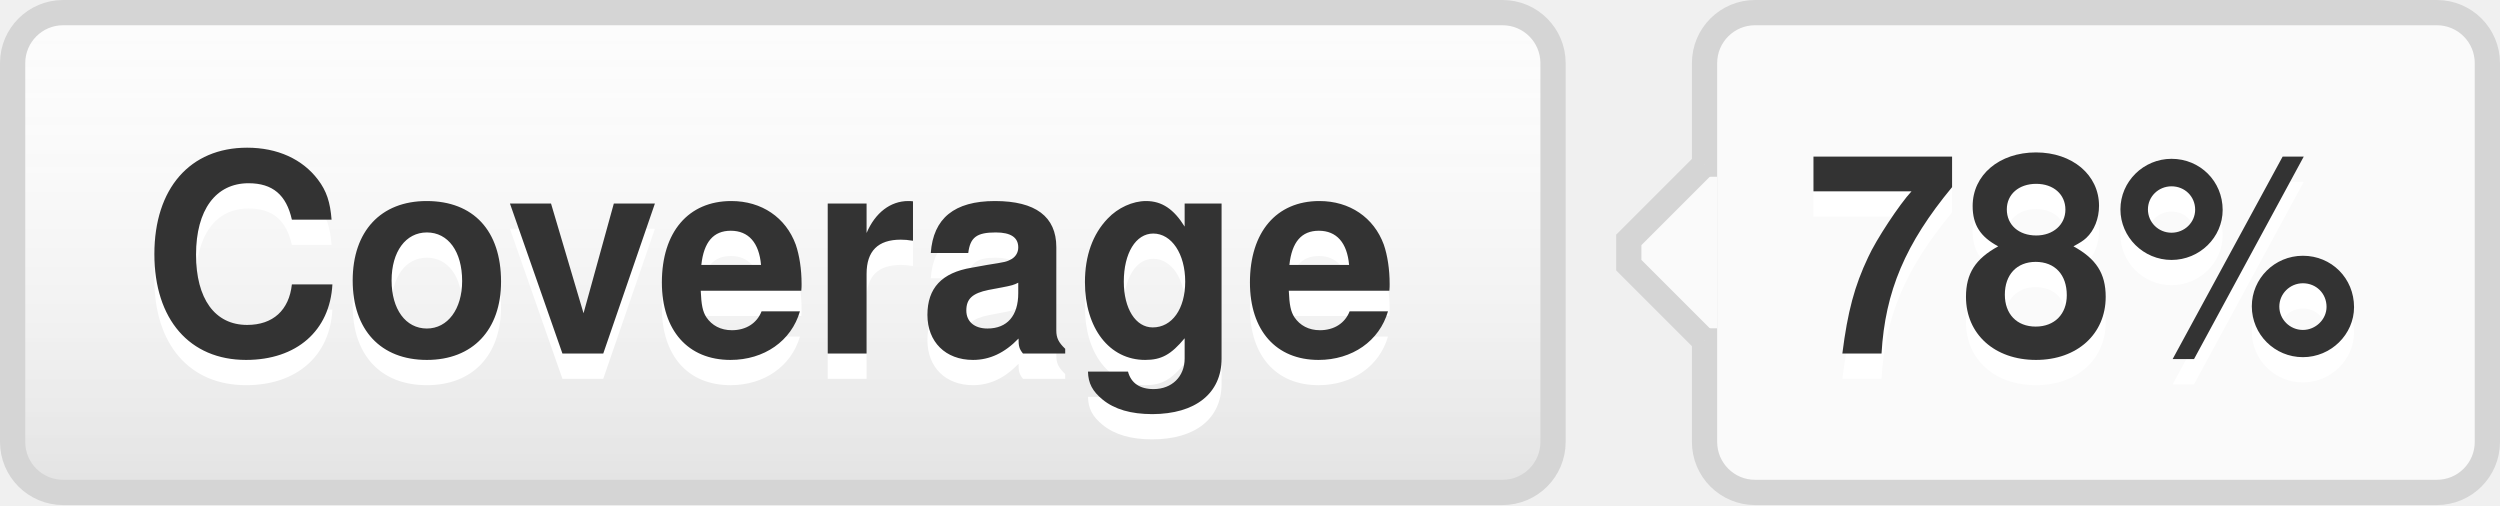
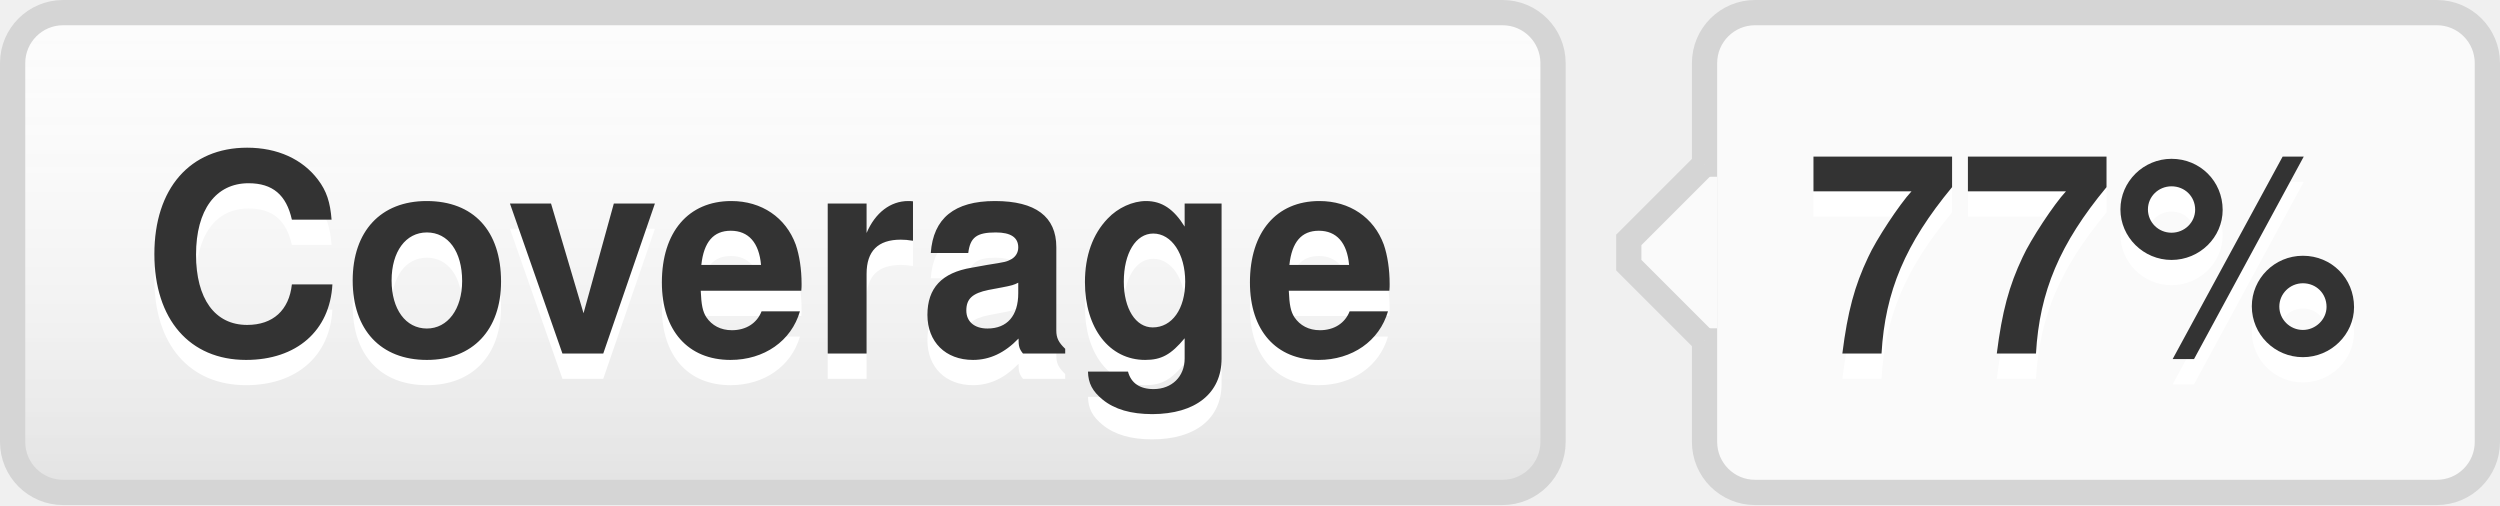
- <svg xmlns="http://www.w3.org/2000/svg" width="99" height="20" role="img" aria-label="Coverage: 78%">
+ <svg xmlns="http://www.w3.org/2000/svg" width="99" height="20" role="img" aria-label="Coverage: 77%">
  <style>a:hover #llink{fill:url(#b);stroke:#ccc}a:hover #rlink{fill:#4183c4}</style>
  <linearGradient id="a" x2="0" y2="100%">
    <stop offset="0" stop-color="#fcfcfc" stop-opacity="0" />
    <stop offset="1" stop-opacity=".1" />
  </linearGradient>
  <linearGradient id="b" x2="0" y2="100%">
    <stop offset="0" stop-color="#ccc" stop-opacity=".1" />
    <stop offset="1" stop-opacity=".1" />
  </linearGradient>
  <g stroke="#d5d5d5">
    <rect stroke="none" fill="#fcfcfc" x="0.5" y="0.5" width="61" height="19" rx="2" />
    <rect x="67.5" y="0.5" width="31" height="19" rx="2" fill="#fafafa" />
    <rect x="67" y="7.5" width="0.5" height="5" stroke="#fafafa" />
    <path d="M67.5 6.5 l-3 3v1 l3 3" stroke="d5d5d5" fill="#fafafa" />
  </g>
  <g aria-hidden="true" fill="#333" text-anchor="middle" font-family="Helvetica Neue,Helvetica,Arial,sans-serif" text-rendering="geometricPrecision" font-weight="700" font-size="110px" line-height="14px">
    <rect id="llink" stroke="#d5d5d5" fill="url(#a)" x=".5" y=".5" width="61" height="19" rx="2" />
    <text aria-hidden="true" x="305" y="150" fill="#fff" transform="scale(.1)" textLength="510">Coverage</text>
    <text x="305" y="140" transform="scale(.1)" textLength="510">Coverage</text>
-     <text aria-hidden="true" x="825" y="150" fill="#fff" transform="scale(.1)" textLength="230">78%</text>
-     <text id="rlink" x="825" y="140" transform="scale(.1)" textLength="230">78%</text>
+     <text aria-hidden="true" x="825" y="150" fill="#fff" transform="scale(.1)" textLength="230">77%</text>
+     <text id="rlink" x="825" y="140" transform="scale(.1)" textLength="230">77%</text>
  </g>
</svg>
